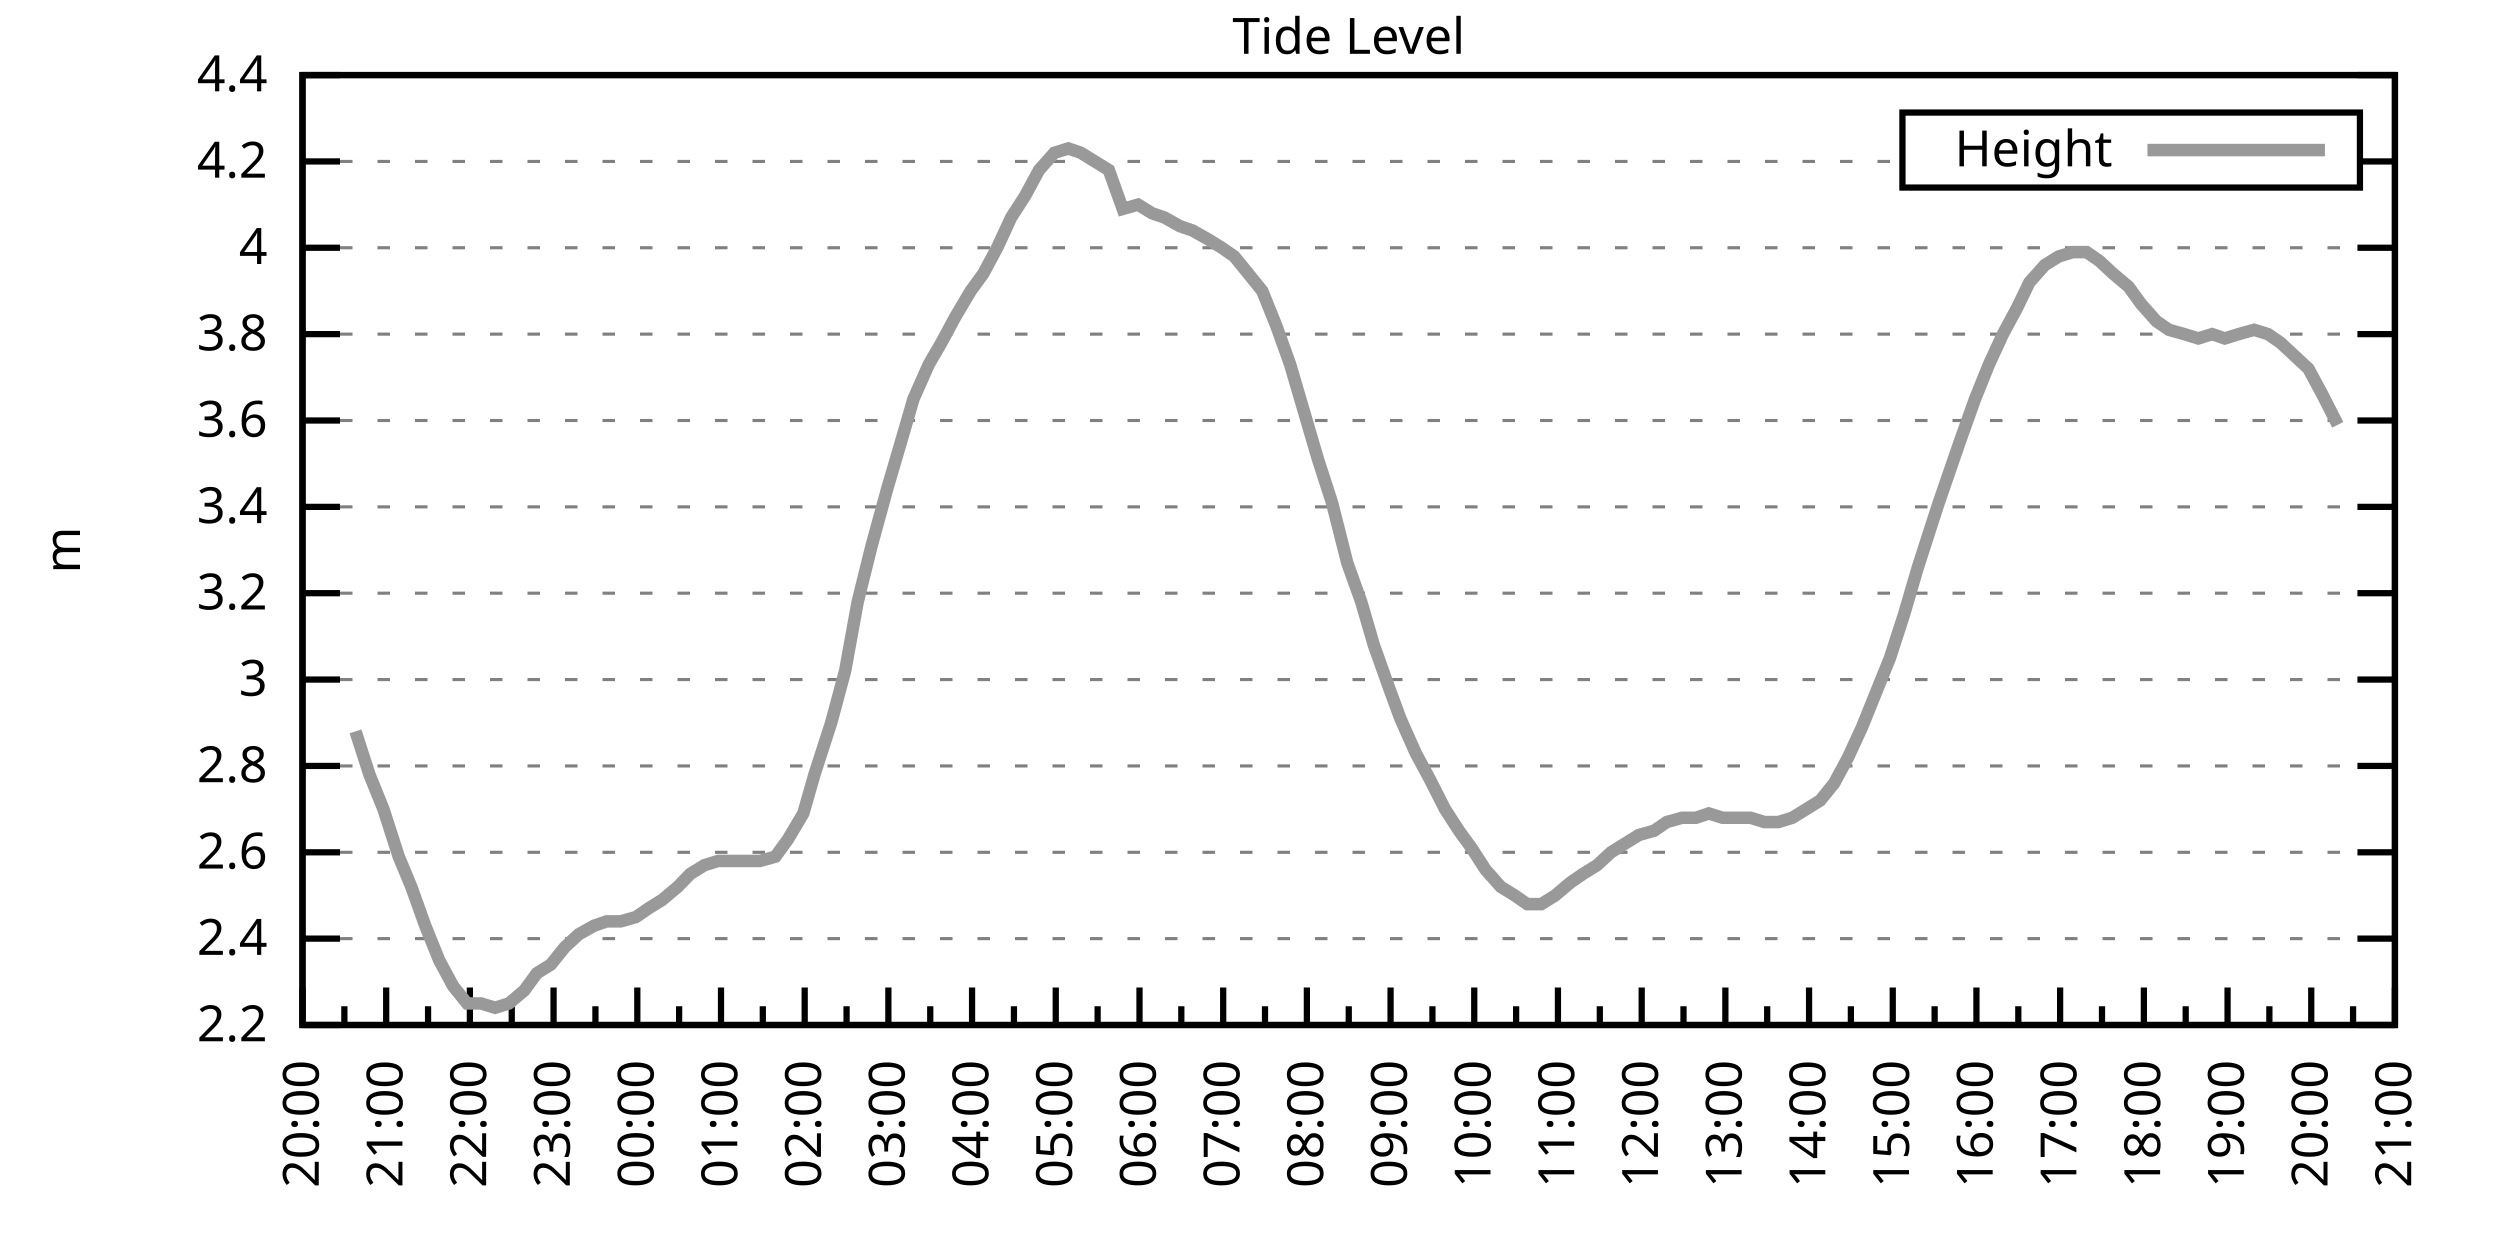
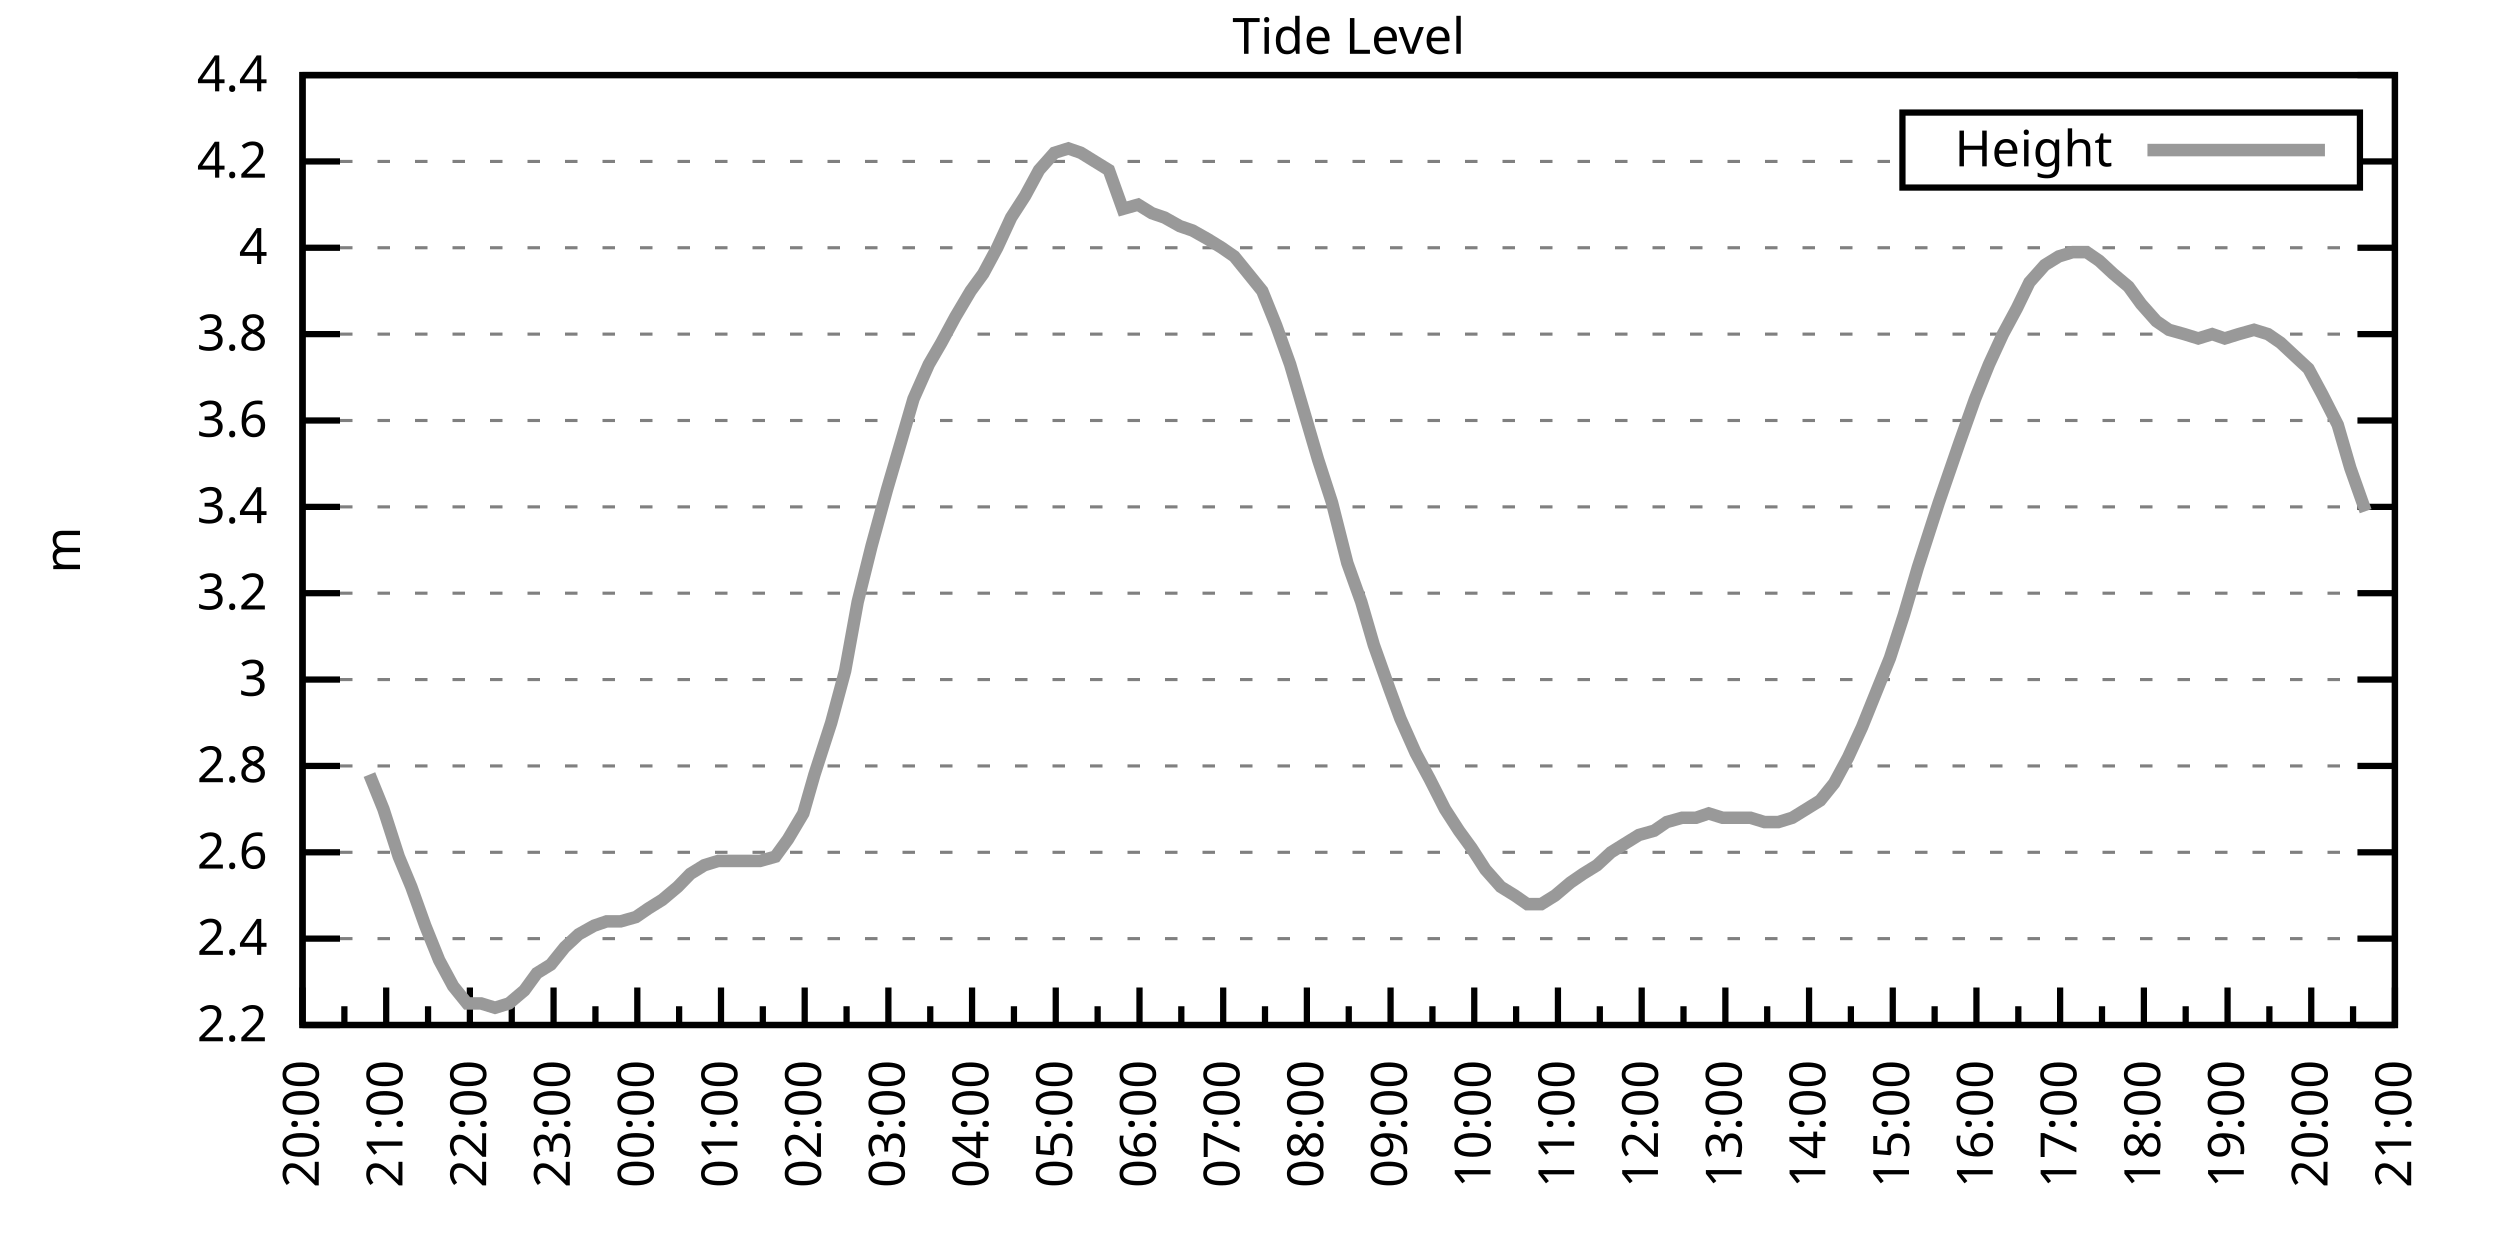
<svg xmlns="http://www.w3.org/2000/svg" xmlns:xlink="http://www.w3.org/1999/xlink" width="400" height="200" viewBox="0 0 400 200">
  <g id="gnuplot_canvas">
    <rect x="0" y="0" width="400" height="200" fill="none" />
    <defs>
      <circle id="gpDot" r="0.5" stroke-width="0.5" stroke="currentColor" />
      <path id="gpPt0" stroke-width="0.333" stroke="currentColor" d="M-1,0 h2 M0,-1 v2" />
      <path id="gpPt1" stroke-width="0.333" stroke="currentColor" d="M-1,-1 L1,1 M1,-1 L-1,1" />
      <path id="gpPt2" stroke-width="0.333" stroke="currentColor" d="M-1,0 L1,0 M0,-1 L0,1 M-1,-1 L1,1 M-1,1 L1,-1" />
      <rect id="gpPt3" stroke-width="0.333" stroke="currentColor" x="-1" y="-1" width="2" height="2" />
      <rect id="gpPt4" stroke-width="0.333" stroke="currentColor" fill="currentColor" x="-1" y="-1" width="2" height="2" />
      <circle id="gpPt5" stroke-width="0.333" stroke="currentColor" cx="0" cy="0" r="1" />
      <use xlink:href="#gpPt5" id="gpPt6" fill="currentColor" stroke="none" />
      <path id="gpPt7" stroke-width="0.333" stroke="currentColor" d="M0,-1.33 L-1.33,0.67 L1.33,0.67 z" />
      <use xlink:href="#gpPt7" id="gpPt8" fill="currentColor" stroke="none" />
      <use xlink:href="#gpPt7" id="gpPt9" stroke="currentColor" transform="rotate(180)" />
      <use xlink:href="#gpPt9" id="gpPt10" fill="currentColor" stroke="none" />
      <use xlink:href="#gpPt3" id="gpPt11" stroke="currentColor" transform="rotate(45)" />
      <use xlink:href="#gpPt11" id="gpPt12" fill="currentColor" stroke="none" />
      <path id="gpPt13" stroke-width="0.333" stroke="currentColor" d="M0,1.330 L1.265,0.411 L0.782,-1.067 L-0.782,-1.076 L-1.265,0.411 z" />
      <use xlink:href="#gpPt13" id="gpPt14" fill="currentColor" stroke="none" />
      <filter id="textbox" filterUnits="objectBoundingBox" x="0" y="0" height="1" width="1">
        <feFlood flood-color="white" flood-opacity="1" result="bgnd" />
        <feComposite in="SourceGraphic" in2="bgnd" operator="atop" />
      </filter>
      <filter id="greybox" filterUnits="objectBoundingBox" x="0" y="0" height="1" width="1">
        <feFlood flood-color="lightgrey" flood-opacity="1" result="grey" />
        <feComposite in="SourceGraphic" in2="grey" operator="atop" />
      </filter>
    </defs>
    <g fill="none" color="white" stroke="currentColor" stroke-width="1.00" stroke-linecap="butt" stroke-linejoin="miter">
</g>
    <g fill="none" color="black" stroke="currentColor" stroke-width="1.00" stroke-linecap="butt" stroke-linejoin="miter">
      <g stroke="none" shape-rendering="crispEdges">
        <polygon fill="rgb(255, 255, 255)" points="48.40,164.00 383.18,164.00 383.18,12.02 48.40,12.02 " />
      </g>
    </g>
    <g fill="none" color="black" stroke="currentColor" stroke-width="1.00" stroke-linecap="butt" stroke-linejoin="miter">
</g>
    <g fill="none" color="black" stroke="black" stroke-width="0.50" stroke-linecap="butt" stroke-linejoin="miter">
</g>
    <g fill="none" color="gray" stroke="currentColor" stroke-width="0.50" stroke-linecap="butt" stroke-linejoin="miter">
      <path stroke="gray" stroke-dasharray="2,4" class="gridline" d="M48.40,164.00 L383.19,164.00  " />
    </g>
    <g fill="none" color="gray" stroke="gray" stroke-width="1.00" stroke-linecap="butt" stroke-linejoin="miter">
</g>
    <g fill="none" color="black" stroke="currentColor" stroke-width="1.00" stroke-linecap="butt" stroke-linejoin="miter">
      <path stroke="black" d="M48.40,164.00 L54.40,164.00 M383.19,164.00 L377.19,164.00  " />
      <g transform="translate(42.80,166.60)" stroke="none" fill="black" font-family="Sans" font-size="8.00" text-anchor="end">
        <text>
          <tspan font-family="Sans"> 2.2</tspan>
        </text>
      </g>
    </g>
    <g fill="none" color="black" stroke="currentColor" stroke-width="1.00" stroke-linecap="butt" stroke-linejoin="miter">
</g>
    <g fill="none" color="black" stroke="black" stroke-width="0.50" stroke-linecap="butt" stroke-linejoin="miter">
</g>
    <g fill="none" color="gray" stroke="currentColor" stroke-width="0.50" stroke-linecap="butt" stroke-linejoin="miter">
      <path stroke="gray" stroke-dasharray="2,4" class="gridline" d="M48.40,150.18 L383.19,150.18  " />
    </g>
    <g fill="none" color="gray" stroke="gray" stroke-width="1.00" stroke-linecap="butt" stroke-linejoin="miter">
</g>
    <g fill="none" color="black" stroke="currentColor" stroke-width="1.00" stroke-linecap="butt" stroke-linejoin="miter">
      <path stroke="black" d="M48.40,150.18 L54.40,150.18 M383.19,150.18 L377.19,150.18  " />
      <g transform="translate(42.80,152.78)" stroke="none" fill="black" font-family="Sans" font-size="8.00" text-anchor="end">
        <text>
          <tspan font-family="Sans"> 2.4</tspan>
        </text>
      </g>
    </g>
    <g fill="none" color="black" stroke="currentColor" stroke-width="1.00" stroke-linecap="butt" stroke-linejoin="miter">
</g>
    <g fill="none" color="black" stroke="black" stroke-width="0.50" stroke-linecap="butt" stroke-linejoin="miter">
</g>
    <g fill="none" color="gray" stroke="currentColor" stroke-width="0.50" stroke-linecap="butt" stroke-linejoin="miter">
      <path stroke="gray" stroke-dasharray="2,4" class="gridline" d="M48.40,136.37 L383.19,136.37  " />
    </g>
    <g fill="none" color="gray" stroke="gray" stroke-width="1.00" stroke-linecap="butt" stroke-linejoin="miter">
</g>
    <g fill="none" color="black" stroke="currentColor" stroke-width="1.00" stroke-linecap="butt" stroke-linejoin="miter">
      <path stroke="black" d="M48.40,136.37 L54.40,136.37 M383.19,136.37 L377.19,136.37  " />
      <g transform="translate(42.80,138.97)" stroke="none" fill="black" font-family="Sans" font-size="8.00" text-anchor="end">
        <text>
          <tspan font-family="Sans"> 2.6</tspan>
        </text>
      </g>
    </g>
    <g fill="none" color="black" stroke="currentColor" stroke-width="1.00" stroke-linecap="butt" stroke-linejoin="miter">
</g>
    <g fill="none" color="black" stroke="black" stroke-width="0.50" stroke-linecap="butt" stroke-linejoin="miter">
</g>
    <g fill="none" color="gray" stroke="currentColor" stroke-width="0.50" stroke-linecap="butt" stroke-linejoin="miter">
      <path stroke="gray" stroke-dasharray="2,4" class="gridline" d="M48.40,122.55 L383.19,122.55  " />
    </g>
    <g fill="none" color="gray" stroke="gray" stroke-width="1.00" stroke-linecap="butt" stroke-linejoin="miter">
</g>
    <g fill="none" color="black" stroke="currentColor" stroke-width="1.00" stroke-linecap="butt" stroke-linejoin="miter">
      <path stroke="black" d="M48.40,122.55 L54.40,122.55 M383.19,122.55 L377.19,122.55  " />
      <g transform="translate(42.80,125.15)" stroke="none" fill="black" font-family="Sans" font-size="8.00" text-anchor="end">
        <text>
          <tspan font-family="Sans"> 2.8</tspan>
        </text>
      </g>
    </g>
    <g fill="none" color="black" stroke="currentColor" stroke-width="1.00" stroke-linecap="butt" stroke-linejoin="miter">
</g>
    <g fill="none" color="black" stroke="black" stroke-width="0.50" stroke-linecap="butt" stroke-linejoin="miter">
</g>
    <g fill="none" color="gray" stroke="currentColor" stroke-width="0.50" stroke-linecap="butt" stroke-linejoin="miter">
      <path stroke="gray" stroke-dasharray="2,4" class="gridline" d="M48.40,108.73 L383.19,108.73  " />
    </g>
    <g fill="none" color="gray" stroke="gray" stroke-width="1.00" stroke-linecap="butt" stroke-linejoin="miter">
</g>
    <g fill="none" color="black" stroke="currentColor" stroke-width="1.00" stroke-linecap="butt" stroke-linejoin="miter">
      <path stroke="black" d="M48.40,108.73 L54.40,108.73 M383.19,108.73 L377.19,108.73  " />
      <g transform="translate(42.80,111.33)" stroke="none" fill="black" font-family="Sans" font-size="8.00" text-anchor="end">
        <text>
          <tspan font-family="Sans"> 3</tspan>
        </text>
      </g>
    </g>
    <g fill="none" color="black" stroke="currentColor" stroke-width="1.00" stroke-linecap="butt" stroke-linejoin="miter">
</g>
    <g fill="none" color="black" stroke="black" stroke-width="0.50" stroke-linecap="butt" stroke-linejoin="miter">
</g>
    <g fill="none" color="gray" stroke="currentColor" stroke-width="0.50" stroke-linecap="butt" stroke-linejoin="miter">
      <path stroke="gray" stroke-dasharray="2,4" class="gridline" d="M48.40,94.91 L383.19,94.91  " />
    </g>
    <g fill="none" color="gray" stroke="gray" stroke-width="1.00" stroke-linecap="butt" stroke-linejoin="miter">
</g>
    <g fill="none" color="black" stroke="currentColor" stroke-width="1.00" stroke-linecap="butt" stroke-linejoin="miter">
      <path stroke="black" d="M48.40,94.91 L54.40,94.91 M383.19,94.91 L377.19,94.91  " />
      <g transform="translate(42.80,97.51)" stroke="none" fill="black" font-family="Sans" font-size="8.00" text-anchor="end">
        <text>
          <tspan font-family="Sans"> 3.2</tspan>
        </text>
      </g>
    </g>
    <g fill="none" color="black" stroke="currentColor" stroke-width="1.00" stroke-linecap="butt" stroke-linejoin="miter">
</g>
    <g fill="none" color="black" stroke="black" stroke-width="0.50" stroke-linecap="butt" stroke-linejoin="miter">
</g>
    <g fill="none" color="gray" stroke="currentColor" stroke-width="0.50" stroke-linecap="butt" stroke-linejoin="miter">
      <path stroke="gray" stroke-dasharray="2,4" class="gridline" d="M48.40,81.10 L383.19,81.10  " />
    </g>
    <g fill="none" color="gray" stroke="gray" stroke-width="1.00" stroke-linecap="butt" stroke-linejoin="miter">
</g>
    <g fill="none" color="black" stroke="currentColor" stroke-width="1.00" stroke-linecap="butt" stroke-linejoin="miter">
      <path stroke="black" d="M48.40,81.10 L54.40,81.10 M383.19,81.10 L377.19,81.10  " />
      <g transform="translate(42.80,83.70)" stroke="none" fill="black" font-family="Sans" font-size="8.00" text-anchor="end">
        <text>
          <tspan font-family="Sans"> 3.4</tspan>
        </text>
      </g>
    </g>
    <g fill="none" color="black" stroke="currentColor" stroke-width="1.00" stroke-linecap="butt" stroke-linejoin="miter">
</g>
    <g fill="none" color="black" stroke="black" stroke-width="0.50" stroke-linecap="butt" stroke-linejoin="miter">
</g>
    <g fill="none" color="gray" stroke="currentColor" stroke-width="0.50" stroke-linecap="butt" stroke-linejoin="miter">
      <path stroke="gray" stroke-dasharray="2,4" class="gridline" d="M48.40,67.28 L383.19,67.28  " />
    </g>
    <g fill="none" color="gray" stroke="gray" stroke-width="1.00" stroke-linecap="butt" stroke-linejoin="miter">
</g>
    <g fill="none" color="black" stroke="currentColor" stroke-width="1.00" stroke-linecap="butt" stroke-linejoin="miter">
      <path stroke="black" d="M48.40,67.28 L54.40,67.28 M383.19,67.28 L377.19,67.28  " />
      <g transform="translate(42.80,69.88)" stroke="none" fill="black" font-family="Sans" font-size="8.00" text-anchor="end">
        <text>
          <tspan font-family="Sans"> 3.6</tspan>
        </text>
      </g>
    </g>
    <g fill="none" color="black" stroke="currentColor" stroke-width="1.00" stroke-linecap="butt" stroke-linejoin="miter">
</g>
    <g fill="none" color="black" stroke="black" stroke-width="0.50" stroke-linecap="butt" stroke-linejoin="miter">
</g>
    <g fill="none" color="gray" stroke="currentColor" stroke-width="0.50" stroke-linecap="butt" stroke-linejoin="miter">
      <path stroke="gray" stroke-dasharray="2,4" class="gridline" d="M48.40,53.46 L383.19,53.46  " />
    </g>
    <g fill="none" color="gray" stroke="gray" stroke-width="1.00" stroke-linecap="butt" stroke-linejoin="miter">
</g>
    <g fill="none" color="black" stroke="currentColor" stroke-width="1.00" stroke-linecap="butt" stroke-linejoin="miter">
      <path stroke="black" d="M48.40,53.46 L54.40,53.46 M383.19,53.46 L377.19,53.46  " />
      <g transform="translate(42.80,56.06)" stroke="none" fill="black" font-family="Sans" font-size="8.00" text-anchor="end">
        <text>
          <tspan font-family="Sans"> 3.8</tspan>
        </text>
      </g>
    </g>
    <g fill="none" color="black" stroke="currentColor" stroke-width="1.00" stroke-linecap="butt" stroke-linejoin="miter">
</g>
    <g fill="none" color="black" stroke="black" stroke-width="0.50" stroke-linecap="butt" stroke-linejoin="miter">
</g>
    <g fill="none" color="gray" stroke="currentColor" stroke-width="0.50" stroke-linecap="butt" stroke-linejoin="miter">
      <path stroke="gray" stroke-dasharray="2,4" class="gridline" d="M48.40,39.64 L383.19,39.64  " />
    </g>
    <g fill="none" color="gray" stroke="gray" stroke-width="1.00" stroke-linecap="butt" stroke-linejoin="miter">
</g>
    <g fill="none" color="black" stroke="currentColor" stroke-width="1.00" stroke-linecap="butt" stroke-linejoin="miter">
      <path stroke="black" d="M48.40,39.64 L54.40,39.64 M383.19,39.64 L377.19,39.64  " />
      <g transform="translate(42.80,42.24)" stroke="none" fill="black" font-family="Sans" font-size="8.00" text-anchor="end">
        <text>
          <tspan font-family="Sans"> 4</tspan>
        </text>
      </g>
    </g>
    <g fill="none" color="black" stroke="currentColor" stroke-width="1.00" stroke-linecap="butt" stroke-linejoin="miter">
</g>
    <g fill="none" color="black" stroke="black" stroke-width="0.50" stroke-linecap="butt" stroke-linejoin="miter">
</g>
    <g fill="none" color="gray" stroke="currentColor" stroke-width="0.50" stroke-linecap="butt" stroke-linejoin="miter">
      <path stroke="gray" stroke-dasharray="2,4" class="gridline" d="M48.40,25.83 L304.39,25.83 M377.59,25.83 L383.19,25.83  " />
    </g>
    <g fill="none" color="gray" stroke="gray" stroke-width="1.00" stroke-linecap="butt" stroke-linejoin="miter">
</g>
    <g fill="none" color="black" stroke="currentColor" stroke-width="1.00" stroke-linecap="butt" stroke-linejoin="miter">
      <path stroke="black" d="M48.40,25.83 L54.40,25.83 M383.19,25.83 L377.19,25.83  " />
      <g transform="translate(42.80,28.43)" stroke="none" fill="black" font-family="Sans" font-size="8.00" text-anchor="end">
        <text>
          <tspan font-family="Sans"> 4.2</tspan>
        </text>
      </g>
    </g>
    <g fill="none" color="black" stroke="currentColor" stroke-width="1.00" stroke-linecap="butt" stroke-linejoin="miter">
</g>
    <g fill="none" color="black" stroke="black" stroke-width="0.50" stroke-linecap="butt" stroke-linejoin="miter">
</g>
    <g fill="none" color="gray" stroke="currentColor" stroke-width="0.50" stroke-linecap="butt" stroke-linejoin="miter">
      <path stroke="gray" stroke-dasharray="2,4" class="gridline" d="M48.40,12.01 L383.19,12.01  " />
    </g>
    <g fill="none" color="gray" stroke="gray" stroke-width="1.00" stroke-linecap="butt" stroke-linejoin="miter">
</g>
    <g fill="none" color="black" stroke="currentColor" stroke-width="1.00" stroke-linecap="butt" stroke-linejoin="miter">
      <path stroke="black" d="M48.40,12.01 L54.40,12.01 M383.19,12.01 L377.19,12.01  " />
      <g transform="translate(42.80,14.61)" stroke="none" fill="black" font-family="Sans" font-size="8.00" text-anchor="end">
        <text>
          <tspan font-family="Sans"> 4.4</tspan>
        </text>
      </g>
    </g>
    <g fill="none" color="black" stroke="currentColor" stroke-width="1.00" stroke-linecap="butt" stroke-linejoin="miter">
      <path stroke="black" d="M48.40,164.00 L48.40,158.00  " />
      <g transform="translate(51.00,169.60) rotate(270)" stroke="none" fill="black" font-family="Sans" font-size="8.00" text-anchor="end">
        <text>
          <tspan font-family="Sans">20:00</tspan>
        </text>
      </g>
    </g>
    <g fill="none" color="black" stroke="currentColor" stroke-width="1.00" stroke-linecap="butt" stroke-linejoin="miter">
      <path stroke="black" d="M55.10,164.00 L55.10,161.00 M61.79,164.00 L61.79,158.00  " />
      <g transform="translate(64.39,169.60) rotate(270)" stroke="none" fill="black" font-family="Sans" font-size="8.00" text-anchor="end">
        <text>
          <tspan font-family="Sans">21:00</tspan>
        </text>
      </g>
    </g>
    <g fill="none" color="black" stroke="currentColor" stroke-width="1.00" stroke-linecap="butt" stroke-linejoin="miter">
      <path stroke="black" d="M68.49,164.00 L68.49,161.00 M75.18,164.00 L75.18,158.00  " />
      <g transform="translate(77.78,169.60) rotate(270)" stroke="none" fill="black" font-family="Sans" font-size="8.00" text-anchor="end">
        <text>
          <tspan font-family="Sans">22:00</tspan>
        </text>
      </g>
    </g>
    <g fill="none" color="black" stroke="currentColor" stroke-width="1.00" stroke-linecap="butt" stroke-linejoin="miter">
      <path stroke="black" d="M81.88,164.00 L81.88,161.00 M88.57,164.00 L88.57,158.00  " />
      <g transform="translate(91.17,169.60) rotate(270)" stroke="none" fill="black" font-family="Sans" font-size="8.00" text-anchor="end">
        <text>
          <tspan font-family="Sans">23:00</tspan>
        </text>
      </g>
    </g>
    <g fill="none" color="black" stroke="currentColor" stroke-width="1.00" stroke-linecap="butt" stroke-linejoin="miter">
      <path stroke="black" d="M95.27,164.00 L95.27,161.00 M101.97,164.00 L101.97,158.00  " />
      <g transform="translate(104.57,169.60) rotate(270)" stroke="none" fill="black" font-family="Sans" font-size="8.00" text-anchor="end">
        <text>
          <tspan font-family="Sans">00:00</tspan>
        </text>
      </g>
    </g>
    <g fill="none" color="black" stroke="currentColor" stroke-width="1.00" stroke-linecap="butt" stroke-linejoin="miter">
      <path stroke="black" d="M108.66,164.00 L108.66,161.00 M115.36,164.00 L115.36,158.00  " />
      <g transform="translate(117.96,169.60) rotate(270)" stroke="none" fill="black" font-family="Sans" font-size="8.00" text-anchor="end">
        <text>
          <tspan font-family="Sans">01:00</tspan>
        </text>
      </g>
    </g>
    <g fill="none" color="black" stroke="currentColor" stroke-width="1.00" stroke-linecap="butt" stroke-linejoin="miter">
      <path stroke="black" d="M122.05,164.00 L122.05,161.00 M128.75,164.00 L128.75,158.00  " />
      <g transform="translate(131.35,169.60) rotate(270)" stroke="none" fill="black" font-family="Sans" font-size="8.00" text-anchor="end">
        <text>
          <tspan font-family="Sans">02:00</tspan>
        </text>
      </g>
    </g>
    <g fill="none" color="black" stroke="currentColor" stroke-width="1.00" stroke-linecap="butt" stroke-linejoin="miter">
      <path stroke="black" d="M135.45,164.00 L135.45,161.00 M142.14,164.00 L142.14,158.00  " />
      <g transform="translate(144.74,169.60) rotate(270)" stroke="none" fill="black" font-family="Sans" font-size="8.00" text-anchor="end">
        <text>
          <tspan font-family="Sans">03:00</tspan>
        </text>
      </g>
    </g>
    <g fill="none" color="black" stroke="currentColor" stroke-width="1.00" stroke-linecap="butt" stroke-linejoin="miter">
      <path stroke="black" d="M148.84,164.00 L148.84,161.00 M155.53,164.00 L155.53,158.00  " />
      <g transform="translate(158.13,169.60) rotate(270)" stroke="none" fill="black" font-family="Sans" font-size="8.00" text-anchor="end">
        <text>
          <tspan font-family="Sans">04:00</tspan>
        </text>
      </g>
    </g>
    <g fill="none" color="black" stroke="currentColor" stroke-width="1.00" stroke-linecap="butt" stroke-linejoin="miter">
      <path stroke="black" d="M162.23,164.00 L162.23,161.00 M168.92,164.00 L168.92,158.00  " />
      <g transform="translate(171.52,169.60) rotate(270)" stroke="none" fill="black" font-family="Sans" font-size="8.00" text-anchor="end">
        <text>
          <tspan font-family="Sans">05:00</tspan>
        </text>
      </g>
    </g>
    <g fill="none" color="black" stroke="currentColor" stroke-width="1.00" stroke-linecap="butt" stroke-linejoin="miter">
      <path stroke="black" d="M175.62,164.00 L175.62,161.00 M182.32,164.00 L182.32,158.00  " />
      <g transform="translate(184.92,169.60) rotate(270)" stroke="none" fill="black" font-family="Sans" font-size="8.00" text-anchor="end">
        <text>
          <tspan font-family="Sans">06:00</tspan>
        </text>
      </g>
    </g>
    <g fill="none" color="black" stroke="currentColor" stroke-width="1.00" stroke-linecap="butt" stroke-linejoin="miter">
      <path stroke="black" d="M189.01,164.00 L189.01,161.00 M195.71,164.00 L195.71,158.00  " />
      <g transform="translate(198.31,169.60) rotate(270)" stroke="none" fill="black" font-family="Sans" font-size="8.00" text-anchor="end">
        <text>
          <tspan font-family="Sans">07:00</tspan>
        </text>
      </g>
    </g>
    <g fill="none" color="black" stroke="currentColor" stroke-width="1.00" stroke-linecap="butt" stroke-linejoin="miter">
      <path stroke="black" d="M202.40,164.00 L202.40,161.00 M209.10,164.00 L209.10,158.00  " />
      <g transform="translate(211.70,169.60) rotate(270)" stroke="none" fill="black" font-family="Sans" font-size="8.00" text-anchor="end">
        <text>
          <tspan font-family="Sans">08:00</tspan>
        </text>
      </g>
    </g>
    <g fill="none" color="black" stroke="currentColor" stroke-width="1.00" stroke-linecap="butt" stroke-linejoin="miter">
      <path stroke="black" d="M215.80,164.00 L215.80,161.00 M222.49,164.00 L222.49,158.00  " />
      <g transform="translate(225.09,169.60) rotate(270)" stroke="none" fill="black" font-family="Sans" font-size="8.00" text-anchor="end">
        <text>
          <tspan font-family="Sans">09:00</tspan>
        </text>
      </g>
    </g>
    <g fill="none" color="black" stroke="currentColor" stroke-width="1.00" stroke-linecap="butt" stroke-linejoin="miter">
      <path stroke="black" d="M229.19,164.00 L229.19,161.00 M235.88,164.00 L235.88,158.00  " />
      <g transform="translate(238.48,169.60) rotate(270)" stroke="none" fill="black" font-family="Sans" font-size="8.00" text-anchor="end">
        <text>
          <tspan font-family="Sans">10:00</tspan>
        </text>
      </g>
    </g>
    <g fill="none" color="black" stroke="currentColor" stroke-width="1.00" stroke-linecap="butt" stroke-linejoin="miter">
      <path stroke="black" d="M242.58,164.00 L242.58,161.00 M249.27,164.00 L249.27,158.00  " />
      <g transform="translate(251.87,169.60) rotate(270)" stroke="none" fill="black" font-family="Sans" font-size="8.00" text-anchor="end">
        <text>
          <tspan font-family="Sans">11:00</tspan>
        </text>
      </g>
    </g>
    <g fill="none" color="black" stroke="currentColor" stroke-width="1.00" stroke-linecap="butt" stroke-linejoin="miter">
      <path stroke="black" d="M255.97,164.00 L255.97,161.00 M262.67,164.00 L262.67,158.00  " />
      <g transform="translate(265.27,169.60) rotate(270)" stroke="none" fill="black" font-family="Sans" font-size="8.00" text-anchor="end">
        <text>
          <tspan font-family="Sans">12:00</tspan>
        </text>
      </g>
    </g>
    <g fill="none" color="black" stroke="currentColor" stroke-width="1.00" stroke-linecap="butt" stroke-linejoin="miter">
      <path stroke="black" d="M269.36,164.00 L269.36,161.00 M276.06,164.00 L276.06,158.00  " />
      <g transform="translate(278.66,169.60) rotate(270)" stroke="none" fill="black" font-family="Sans" font-size="8.00" text-anchor="end">
        <text>
          <tspan font-family="Sans">13:00</tspan>
        </text>
      </g>
    </g>
    <g fill="none" color="black" stroke="currentColor" stroke-width="1.00" stroke-linecap="butt" stroke-linejoin="miter">
      <path stroke="black" d="M282.75,164.00 L282.75,161.00 M289.45,164.00 L289.45,158.00  " />
      <g transform="translate(292.05,169.60) rotate(270)" stroke="none" fill="black" font-family="Sans" font-size="8.00" text-anchor="end">
        <text>
          <tspan font-family="Sans">14:00</tspan>
        </text>
      </g>
    </g>
    <g fill="none" color="black" stroke="currentColor" stroke-width="1.00" stroke-linecap="butt" stroke-linejoin="miter">
      <path stroke="black" d="M296.14,164.00 L296.14,161.00 M302.84,164.00 L302.84,158.00  " />
      <g transform="translate(305.44,169.60) rotate(270)" stroke="none" fill="black" font-family="Sans" font-size="8.00" text-anchor="end">
        <text>
          <tspan font-family="Sans">15:00</tspan>
        </text>
      </g>
    </g>
    <g fill="none" color="black" stroke="currentColor" stroke-width="1.00" stroke-linecap="butt" stroke-linejoin="miter">
      <path stroke="black" d="M309.54,164.00 L309.54,161.00 M316.23,164.00 L316.23,158.00  " />
      <g transform="translate(318.83,169.60) rotate(270)" stroke="none" fill="black" font-family="Sans" font-size="8.00" text-anchor="end">
        <text>
          <tspan font-family="Sans">16:00</tspan>
        </text>
      </g>
    </g>
    <g fill="none" color="black" stroke="currentColor" stroke-width="1.00" stroke-linecap="butt" stroke-linejoin="miter">
      <path stroke="black" d="M322.93,164.00 L322.93,161.00 M329.62,164.00 L329.62,158.00  " />
      <g transform="translate(332.22,169.60) rotate(270)" stroke="none" fill="black" font-family="Sans" font-size="8.00" text-anchor="end">
        <text>
          <tspan font-family="Sans">17:00</tspan>
        </text>
      </g>
    </g>
    <g fill="none" color="black" stroke="currentColor" stroke-width="1.00" stroke-linecap="butt" stroke-linejoin="miter">
      <path stroke="black" d="M336.32,164.00 L336.32,161.00 M343.02,164.00 L343.02,158.00  " />
      <g transform="translate(345.62,169.60) rotate(270)" stroke="none" fill="black" font-family="Sans" font-size="8.00" text-anchor="end">
        <text>
          <tspan font-family="Sans">18:00</tspan>
        </text>
      </g>
    </g>
    <g fill="none" color="black" stroke="currentColor" stroke-width="1.00" stroke-linecap="butt" stroke-linejoin="miter">
      <path stroke="black" d="M349.71,164.00 L349.71,161.00 M356.41,164.00 L356.41,158.00  " />
      <g transform="translate(359.01,169.60) rotate(270)" stroke="none" fill="black" font-family="Sans" font-size="8.00" text-anchor="end">
        <text>
          <tspan font-family="Sans">19:00</tspan>
        </text>
      </g>
    </g>
    <g fill="none" color="black" stroke="currentColor" stroke-width="1.00" stroke-linecap="butt" stroke-linejoin="miter">
      <path stroke="black" d="M363.10,164.00 L363.10,161.00 M369.80,164.00 L369.80,158.00  " />
      <g transform="translate(372.40,169.60) rotate(270)" stroke="none" fill="black" font-family="Sans" font-size="8.00" text-anchor="end">
        <text>
          <tspan font-family="Sans">20:00</tspan>
        </text>
      </g>
    </g>
    <g fill="none" color="black" stroke="currentColor" stroke-width="1.00" stroke-linecap="butt" stroke-linejoin="miter">
      <path stroke="black" d="M376.49,164.00 L376.49,161.00 M383.19,164.00 L383.19,158.00  " />
      <g transform="translate(385.79,169.60) rotate(270)" stroke="none" fill="black" font-family="Sans" font-size="8.00" text-anchor="end">
        <text>
          <tspan font-family="Sans">21:00</tspan>
        </text>
      </g>
    </g>
    <g fill="none" color="black" stroke="currentColor" stroke-width="1.00" stroke-linecap="butt" stroke-linejoin="miter">
</g>
    <g fill="none" color="black" stroke="currentColor" stroke-width="1.00" stroke-linecap="butt" stroke-linejoin="miter">
      <path stroke="black" d="M48.40,12.01 L48.40,164.00 L383.19,164.00 L383.19,12.01 L48.40,12.01 Z  " />
    </g>
    <g fill="none" color="black" stroke="currentColor" stroke-width="1.00" stroke-linecap="butt" stroke-linejoin="miter">
      <g transform="translate(12.80,88.01) rotate(270)" stroke="none" fill="black" font-family="Sans" font-size="8.00" text-anchor="middle">
        <text>
          <tspan font-family="Sans">m</tspan>
        </text>
      </g>
    </g>
    <g fill="none" color="black" stroke="currentColor" stroke-width="1.00" stroke-linecap="butt" stroke-linejoin="miter">
</g>
    <g fill="none" color="black" stroke="currentColor" stroke-width="1.00" stroke-linecap="butt" stroke-linejoin="miter">
      <path stroke="black" d="M304.39,30.01 L304.39,18.01 L377.59,18.01 L377.59,30.01 L304.39,30.01 Z  " />
    </g>
    <g id="Tide_level_plot_1">
      <g fill="none" color="white" stroke="black" stroke-width="2.00" stroke-linecap="butt" stroke-linejoin="miter">
</g>
      <g fill="none" color="black" stroke="currentColor" stroke-width="2.00" stroke-linecap="butt" stroke-linejoin="miter">
        <g transform="translate(337.99,26.61)" stroke="none" fill="black" font-family="Sans" font-size="8.00" text-anchor="end">
          <text>
            <tspan font-family="Sans">Height</tspan>
          </text>
        </g>
      </g>
      <g fill="none" color="black" stroke="currentColor" stroke-width="2.00" stroke-linecap="butt" stroke-linejoin="miter">
-         <path stroke="rgb(153, 153, 153)" d="M343.59,24.01 L371.99,24.01 M56.88,117.02 L59.11,123.93 L61.35,129.46 L63.80,137.06 L65.81,141.89 L68.04,148.11   L70.27,153.64 L72.50,157.78 L74.74,160.55 L76.97,160.55 L79.20,161.24 L81.43,160.55 L83.89,158.47 L85.90,155.71   L88.13,154.33 L90.36,151.56 L92.59,149.49 L95.05,148.11 L97.06,147.42 L99.29,147.42 L101.74,146.73 L103.75,145.35   L105.98,143.96 L108.44,141.89 L110.45,139.82 L112.68,138.44 L114.91,137.75 L117.14,137.75 L119.38,137.75 L121.61,137.75   L124.06,137.06 L126.07,134.29 L128.53,130.15 L130.31,123.93 L132.99,115.64 L135.22,107.35 L137.23,96.30 L139.46,87.31   L141.92,78.33 L144.15,70.73 L146.16,63.82 L148.61,58.30 L150.62,54.84 L152.85,50.70 L155.31,46.55 L157.32,43.79   L159.55,39.64 L161.78,34.81 L164.01,31.35 L166.25,27.21 L168.70,24.45 L170.93,23.75 L172.94,24.45 L175.17,25.83   L177.41,27.21 L179.64,33.43 L182.09,32.74 L184.32,34.12 L186.33,34.81 L188.79,36.19 L190.80,36.88 L193.25,38.26   L195.48,39.64 L197.49,41.03 L199.73,43.79 L201.96,46.55 L204.19,52.08 L206.42,58.30 L208.65,65.90 L210.88,73.50   L213.12,80.41 L215.57,90.08 L217.80,96.30 L219.81,103.20 L222.27,110.11 L224.05,114.95 L226.51,120.48 L228.74,124.62   L231.20,129.46 L233.43,132.91 L235.44,135.67 L237.67,139.13 L240.12,141.89 L242.36,143.27 L244.36,144.66 L246.60,144.66   L248.83,143.27 L251.28,141.20 L253.29,139.82 L255.52,138.44 L257.76,136.37 L259.99,134.98 L262.22,133.60 L264.67,132.91   L266.68,131.53 L269.14,130.84 L271.37,130.84 L273.38,130.15 L275.61,130.84 L277.84,130.84 L280.07,130.84 L282.31,131.53   L284.54,131.53 L286.77,130.84 L289.00,129.46 L291.23,128.08 L293.47,125.31 L295.70,121.17 L297.93,116.33 L300.16,110.80   L302.39,105.28 L304.63,98.37 L306.86,90.77 L309.31,83.17 L310.21,80.41 L313.55,70.73 L316.01,63.82 L318.24,58.30   L320.47,53.46 L322.70,49.32 L324.71,45.17 L327.17,42.41 L329.40,41.03 L331.63,40.34 L333.86,40.34 L335.87,41.72   L338.10,43.79 L340.56,45.86 L342.57,48.63 L345.02,51.39 L347.03,52.77 L349.49,53.46 L351.72,54.15 L353.95,53.46   L355.96,54.15 L358.19,53.46 L360.65,52.77 L362.88,53.46 L364.89,54.84 L367.12,56.92 L369.35,58.99 L371.58,63.13   L374.04,67.97  " />
+         <path stroke="rgb(153, 153, 153)" d="M343.59,24.01 L371.99,24.01 M59.11,123.93 L61.35,129.46 L63.80,137.06 L65.81,141.89 L68.04,148.11 L70.27,153.64   L72.50,157.78 L74.74,160.55 L76.97,160.55 L79.20,161.24 L81.43,160.55 L83.89,158.47 L85.90,155.71 L88.13,154.33   L90.36,151.56 L92.59,149.49 L95.05,148.11 L97.06,147.42 L99.29,147.42 L101.74,146.73 L103.75,145.35 L105.98,143.96   L108.44,141.89 L110.45,139.82 L112.68,138.44 L114.91,137.75 L117.14,137.75 L119.38,137.75 L121.61,137.75 L124.06,137.06   L126.07,134.29 L128.53,130.15 L130.31,123.93 L132.99,115.64 L135.22,107.35 L137.23,96.30 L139.46,87.31 L141.92,78.33   L144.15,70.73 L146.16,63.82 L148.61,58.30 L150.62,54.84 L152.85,50.70 L155.31,46.55 L157.32,43.79 L159.55,39.64   L161.78,34.81 L164.01,31.35 L166.25,27.21 L168.70,24.45 L170.93,23.75 L172.94,24.45 L175.17,25.83 L177.41,27.21   L179.64,33.43 L182.09,32.74 L184.32,34.12 L186.33,34.81 L188.79,36.19 L190.80,36.88 L193.25,38.26 L195.48,39.64   L197.49,41.03 L199.73,43.79 L201.96,46.55 L204.19,52.08 L206.42,58.30 L208.65,65.90 L210.88,73.50 L213.12,80.41   L215.57,90.08 L217.80,96.30 L219.81,103.20 L222.27,110.11 L224.05,114.95 L226.51,120.48 L228.74,124.62 L231.20,129.46   L233.43,132.91 L235.44,135.67 L237.67,139.13 L240.12,141.89 L242.36,143.27 L244.36,144.66 L246.60,144.66 L248.83,143.27   L251.28,141.20 L253.29,139.82 L255.52,138.44 L257.76,136.37 L259.99,134.98 L262.22,133.60 L264.67,132.91 L266.68,131.53   L269.14,130.84 L271.37,130.84 L273.38,130.15 L275.61,130.84 L277.84,130.84 L280.07,130.84 L282.31,131.53 L284.54,131.53   L286.77,130.84 L289.00,129.46 L291.23,128.08 L293.47,125.31 L295.70,121.17 L297.93,116.33 L300.16,110.80 L302.39,105.28   L304.63,98.37 L306.86,90.77 L309.31,83.17 L310.21,80.41 L313.55,70.73 L316.01,63.82 L318.24,58.30 L320.47,53.46   L322.70,49.32 L324.71,45.17 L327.17,42.41 L329.40,41.03 L331.63,40.34 L333.86,40.34 L335.87,41.72 L338.10,43.79   L340.56,45.86 L342.57,48.63 L345.02,51.39 L347.03,52.77 L349.49,53.46 L351.72,54.15 L353.95,53.46 L355.96,54.15   L358.19,53.46 L360.65,52.77 L362.88,53.46 L364.89,54.84 L367.12,56.92 L369.35,58.99 L371.58,63.13 L374.04,67.97   L376.05,74.88 L378.50,81.79  " />
      </g>
    </g>
    <g fill="none" color="black" stroke="currentColor" stroke-width="2.00" stroke-linecap="butt" stroke-linejoin="miter">
</g>
    <g fill="none" color="black" stroke="black" stroke-width="1.00" stroke-linecap="butt" stroke-linejoin="miter">
</g>
    <g fill="none" color="black" stroke="currentColor" stroke-width="1.00" stroke-linecap="butt" stroke-linejoin="miter">
      <path stroke="black" d="M48.40,12.01 L48.40,164.00 L383.19,164.00 L383.19,12.01 L48.40,12.01 Z  " />
    </g>
    <g fill="none" color="black" stroke="currentColor" stroke-width="1.00" stroke-linecap="butt" stroke-linejoin="miter">
      <g transform="translate(215.79,8.61)" stroke="none" fill="black" font-family="Sans" font-size="8.00" text-anchor="middle">
        <text>
          <tspan font-family="Sans">Tide Level</tspan>
        </text>
      </g>
    </g>
    <g fill="none" color="black" stroke="currentColor" stroke-width="1.00" stroke-linecap="butt" stroke-linejoin="miter">
</g>
  </g>
</svg>
